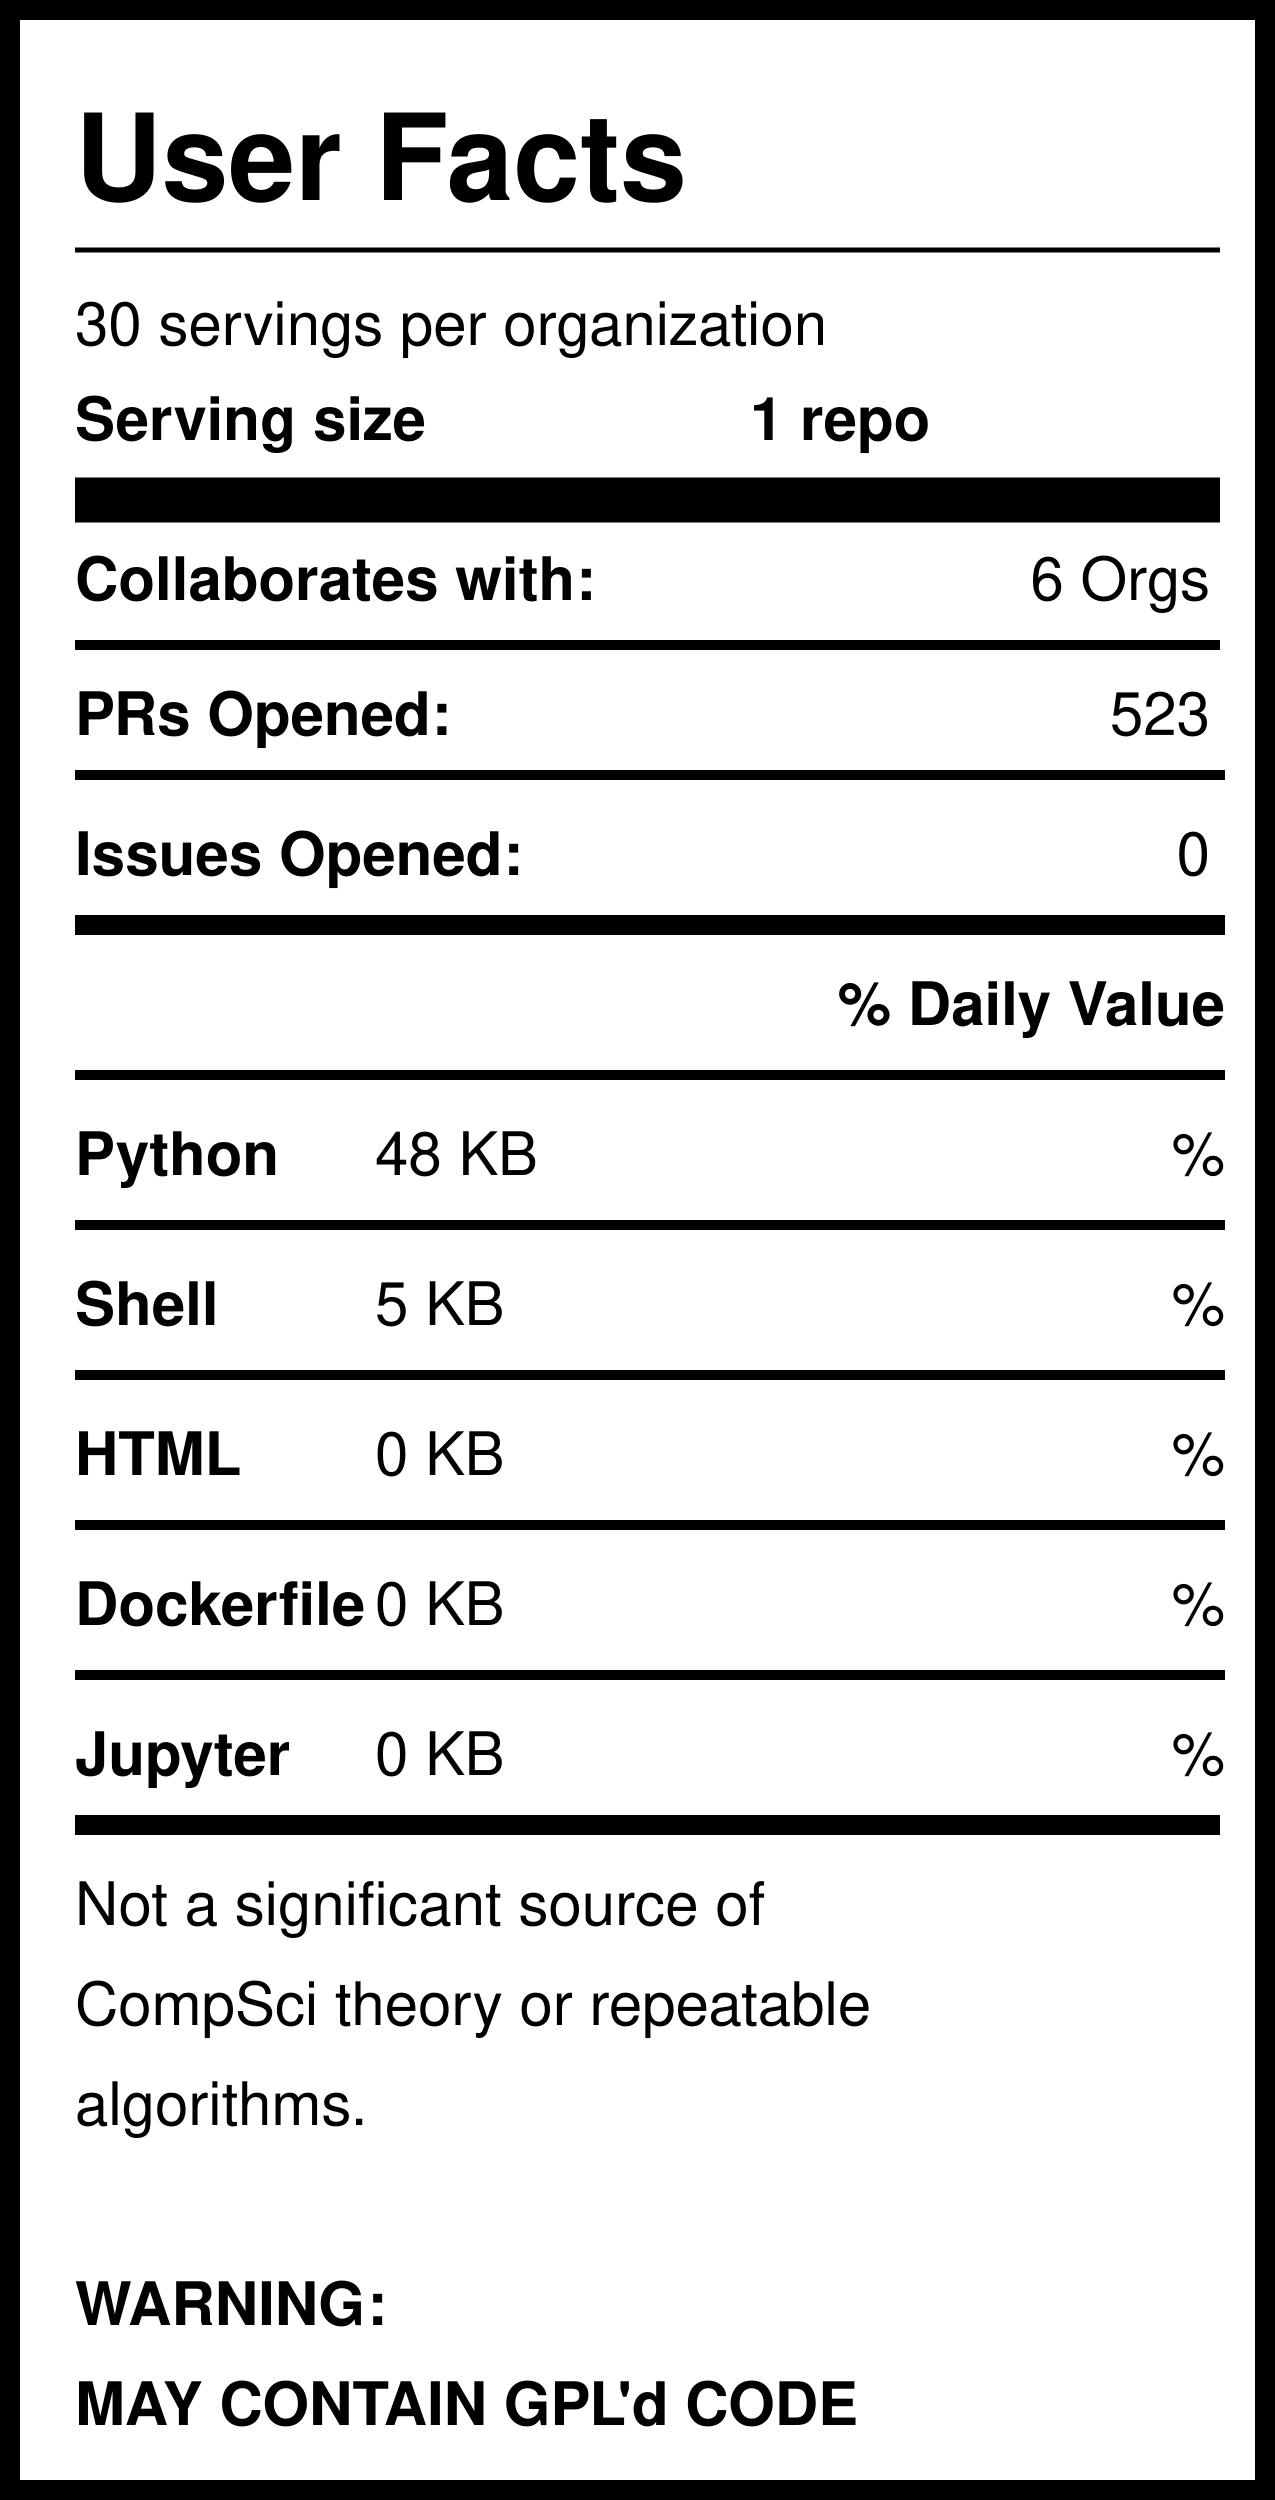
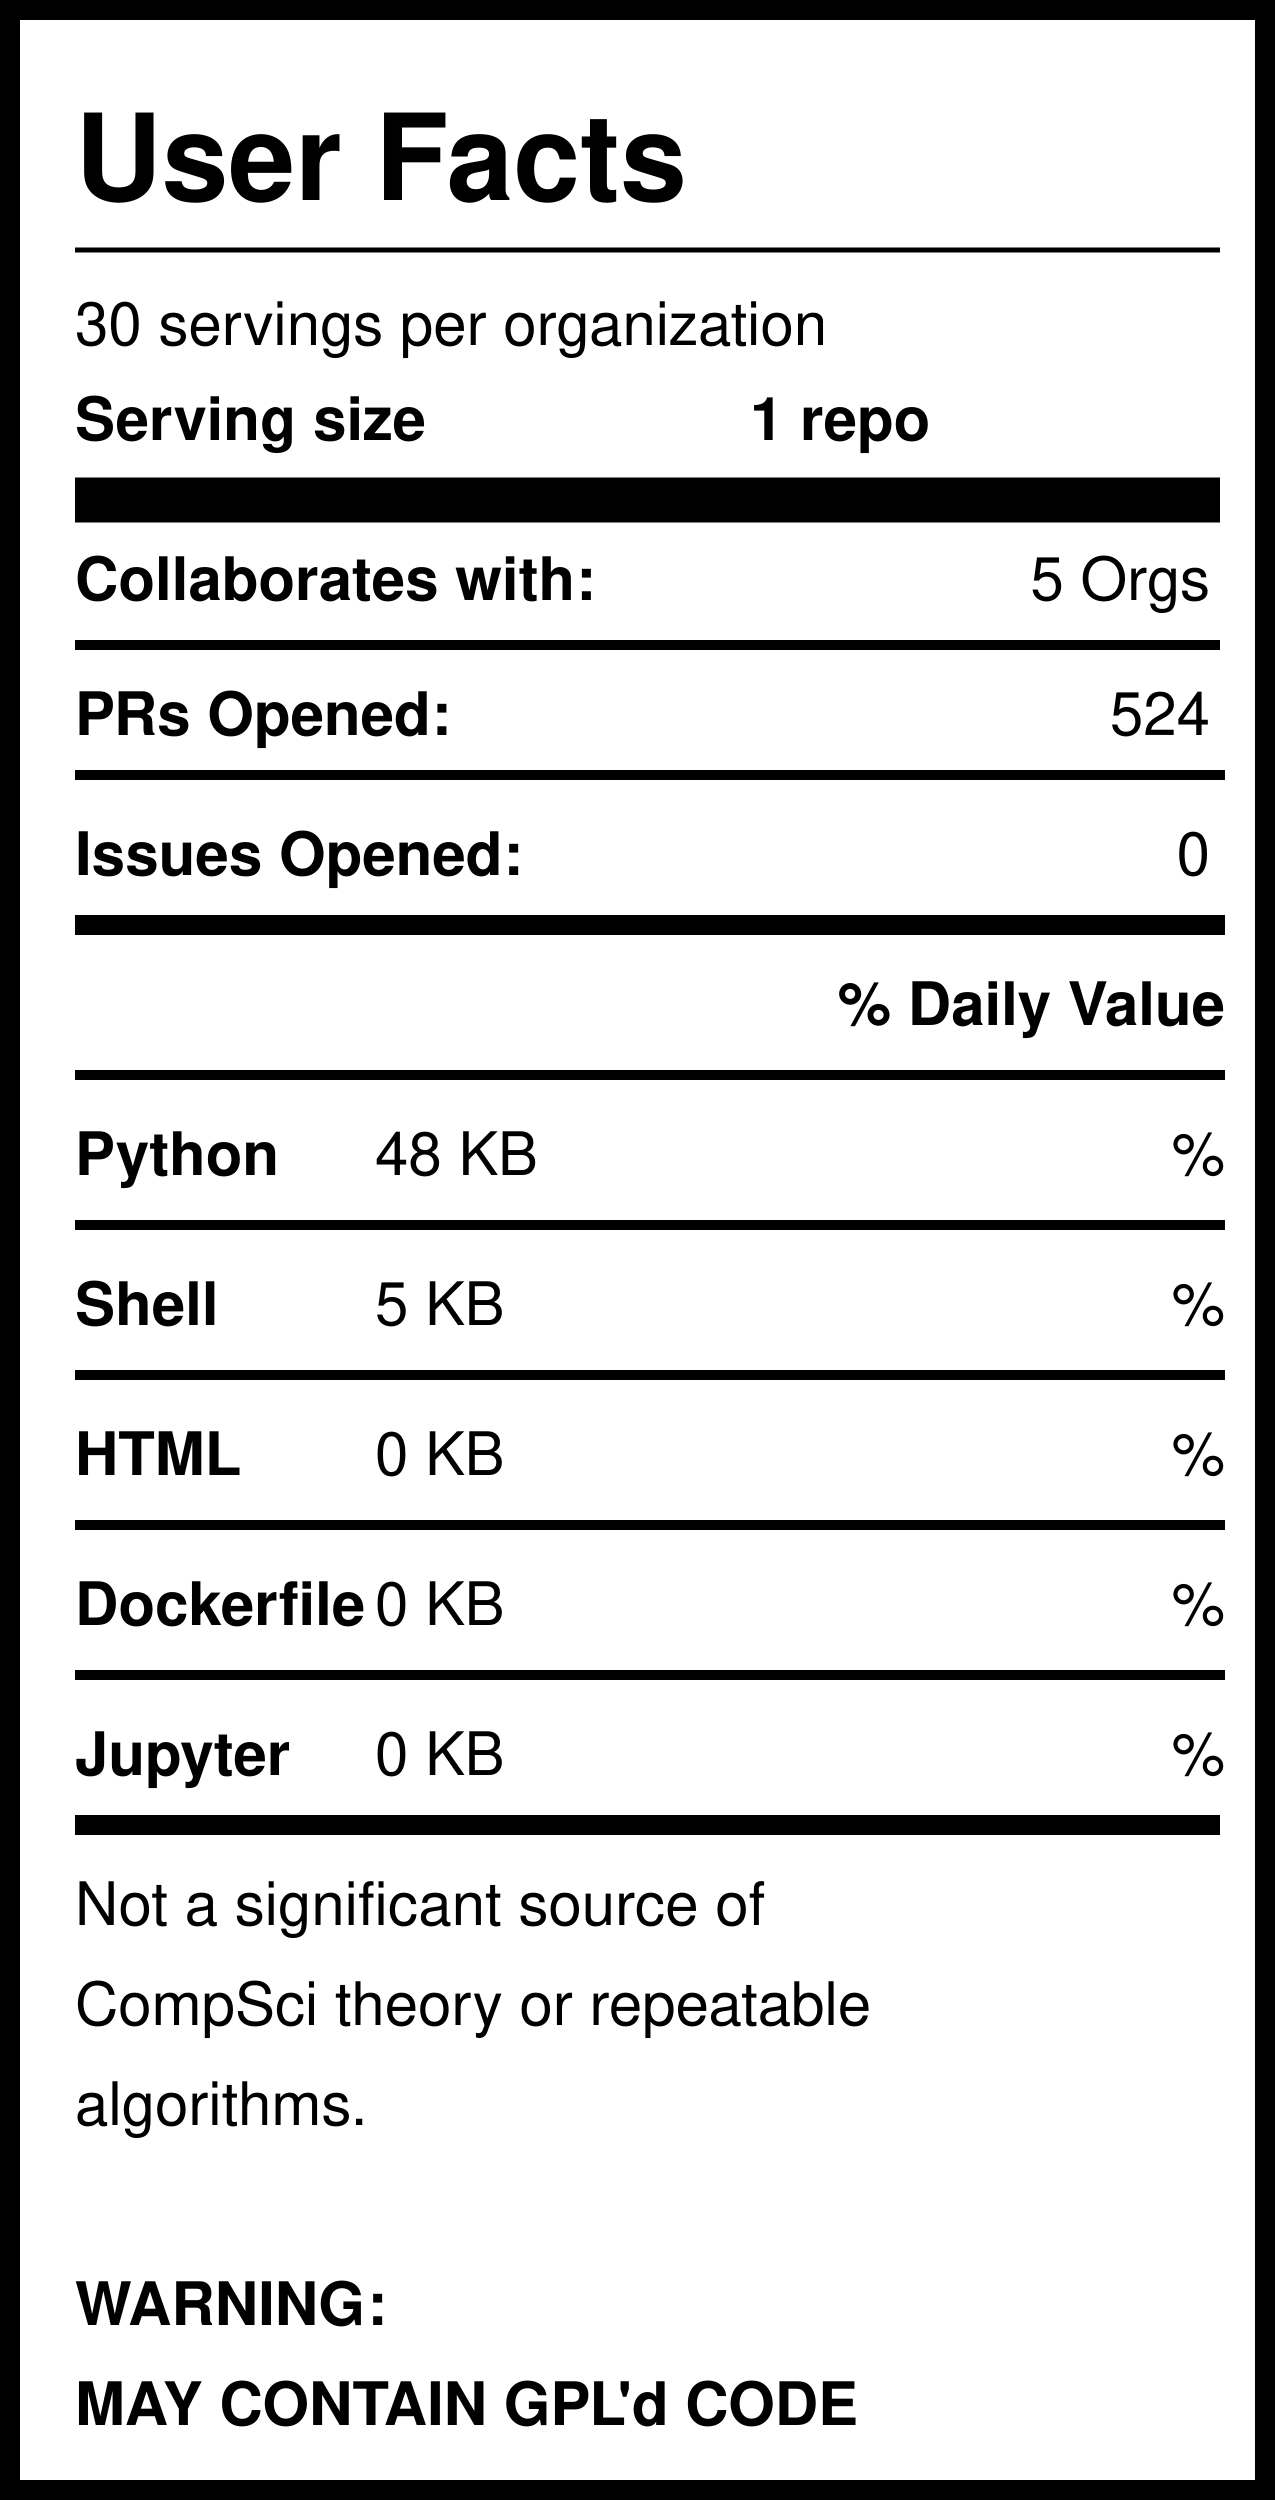
<svg xmlns="http://www.w3.org/2000/svg" version="1.1" width="255" height="500" style="background: white">
  <svg width="255" height="500">
    <rect width="255" height="500" style="fill:rgb(255,255,255);stroke-width:8;stroke:rgb(0,0,0)" />
    <text x="15" y="40" font-family="Helvetica" font-weight="bold" font-size="2em">User Facts</text>
    <line x1="15" y1="50" x2="244" y2="50" style="stroke:rgb(0,0,0);stroke-width:1" />
    <text x="15" y="69" font-family="Helvetica" lengthAdjust="spacingAndGlyphs">30 servings per organization</text>
    <text x="15" y="88" font-family="Helvetica" font-weight="bold" lengthAdjust="spacingAndGlyphs">Serving size</text>
    <text x="150" y="88" font-family="Helvetica" font-weight="bold" lengthAdjust="spacingAndGlyphs">1 repo</text>
    <line x1="15" y1="100" x2="244" y2="100" style="stroke:rgb(0,0,0);stroke-width:9" />
    <text x="15" y="120" font-family="Helvetica" font-weight="bold" lengthAdjust="spacingAndGlyphs">Collaborates with:</text>
-     <text x="242" y="120" font-family="Helvetica" text-anchor="end" lengthAdjust="spacingAndGlyphs">6 Orgs</text>
+     <text x="242" y="120" font-family="Helvetica" text-anchor="end" lengthAdjust="spacingAndGlyphs">5 Orgs</text>
    <line x1="15" y1="129" x2="244" y2="129" style="stroke:rgb(0,0,0);stroke-width:2" />
    <text x="15" y="147" font-family="Helvetica" font-weight="bold" lengthAdjust="spacingAndGlyphs">PRs Opened:</text>
-     <text x="242" y="147" font-family="Helvetica" text-anchor="end" lengthAdjust="spacingAndGlyphs">523</text>
+     <text x="242" y="147" font-family="Helvetica" text-anchor="end" lengthAdjust="spacingAndGlyphs">524</text>
    <text x="15" y="175" font-family="Helvetica" font-weight="bold" lengthAdjust="spacingAndGlyphs">Issues Opened:</text>
    <text x="242" y="175" font-family="Helvetica" lengthAdjust="spacingAndGlyphs" text-anchor="end">0</text>
    <line x1="15" y1="185" x2="245" y2="185" style="stroke:rgb(0,0,0);stroke-width:4" />
    <line x1="15" y1="155" x2="245" y2="155" style="stroke:rgb(0,0,0);stroke-width:2" />
    <text x="245" y="205" font-family="Helvetica" font-weight="bold" text-anchor="end" lengthAdjust="spacingAndGlyphs">% Daily Value</text>
    <line x1="15" y1="215" x2="245" y2="215" style="stroke:rgb(0,0,0);stroke-width:2" />
    <text x="15" y="235" font-family="Helvetica" font-weight="bold" lengthAdjust="spacingAndGlyphs">Python</text>
    <text x="75" y="235" font-family="Helvetica" lengthAdjust="spacingAndGlyphs">48 KB</text>
    <text x="245" y="235" font-family="Helvetica" lengthAdjust="spacingAndGlyphs" text-anchor="end">%</text>
    <line x1="15" y1="245" x2="245" y2="245" style="stroke:rgb(0,0,0);stroke-width:2" />
    <text x="15" y="265" font-family="Helvetica" font-weight="bold" lengthAdjust="spacingAndGlyphs">Shell</text>
    <text x="75" y="265" font-family="Helvetica" lengthAdjust="spacingAndGlyphs">5 KB</text>
    <text x="245" y="265" font-family="Helvetica" lengthAdjust="spacingAndGlyphs" text-anchor="end">%</text>
    <line x1="15" y1="275" x2="245" y2="275" style="stroke:rgb(0,0,0);stroke-width:2" />
    <text x="15" y="295" font-family="Helvetica" font-weight="bold" lengthAdjust="spacingAndGlyphs">HTML</text>
    <text x="75" y="295" font-family="Helvetica" lengthAdjust="spacingAndGlyphs">0 KB</text>
    <text x="245" y="295" font-family="Helvetica" lengthAdjust="spacingAndGlyphs" text-anchor="end">%</text>
    <line x1="15" y1="305" x2="245" y2="305" style="stroke:rgb(0,0,0);stroke-width:2" />
    <text x="15" y="325" font-family="Helvetica" font-weight="bold" lengthAdjust="spacingAndGlyphs">Dockerfile</text>
    <text x="75" y="325" font-family="Helvetica" lengthAdjust="spacingAndGlyphs">0 KB</text>
    <text x="245" y="325" font-family="Helvetica" lengthAdjust="spacingAndGlyphs" text-anchor="end">%</text>
    <line x1="15" y1="335" x2="245" y2="335" style="stroke:rgb(0,0,0);stroke-width:2" />
    <text x="15" y="355" font-family="Helvetica" font-weight="bold" lengthAdjust="spacingAndGlyphs">Jupyter</text>
    <text x="75" y="355" font-family="Helvetica" lengthAdjust="spacingAndGlyphs">0 KB</text>
    <text x="245" y="355" font-family="Helvetica" lengthAdjust="spacingAndGlyphs" text-anchor="end">%</text>
    <line x1="15" y1="365" x2="244" y2="365" style="stroke:rgb(0,0,0);stroke-width:4" />
    <text id="Warning1" x="15" y="385" font-family="Helvetica" lengthAdjust="spacingAndGlyphs">Not a significant source of </text>
    <text id="Warning2" x="15" y="405" font-family="Helvetica" lengthAdjust="spacingAndGlyphs">CompSci theory or repeatable</text>
    <text id="Warning3" x="15" y="425" font-family="Helvetica" lengthAdjust="spacingAndGlyphs">algorithms. </text>
    <text id="GPL1" x="15" y="465" font-family="Helvetica" font-weight="bold" lengthAdjust="spacingAndGlyphs">WARNING:</text>
    <text id="GPL2" x="15" y="485" font-family="Helvetica" font-weight="bold" lengthAdjust="spacingAndGlyphs">MAY CONTAIN GPL'd CODE</text>
  </svg>
</svg>
